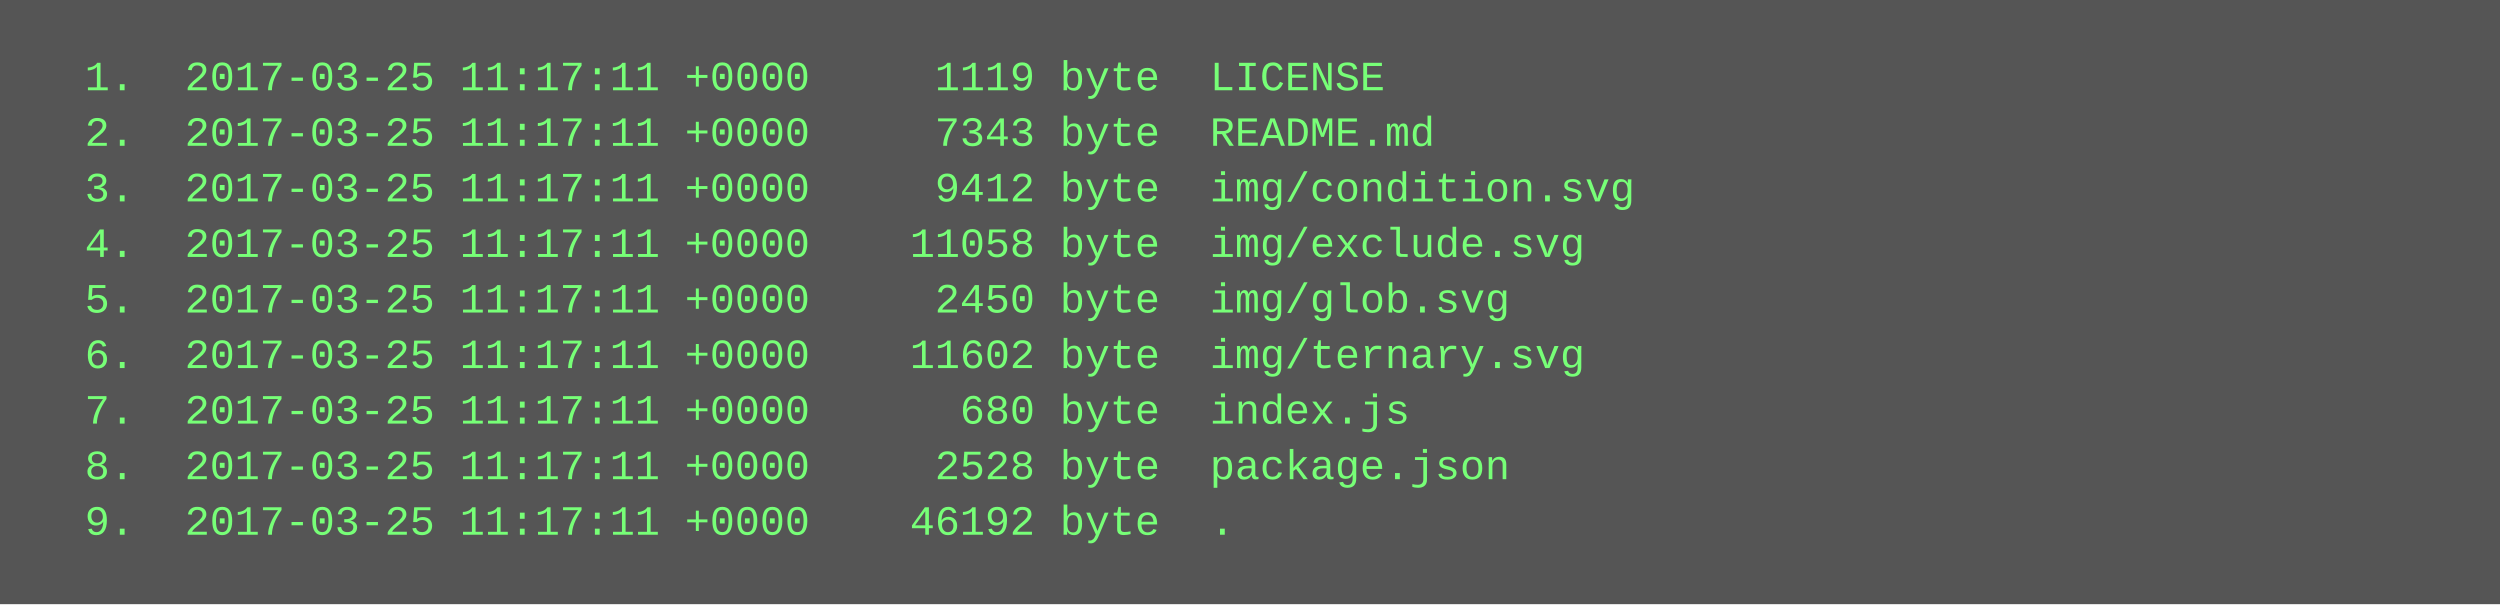
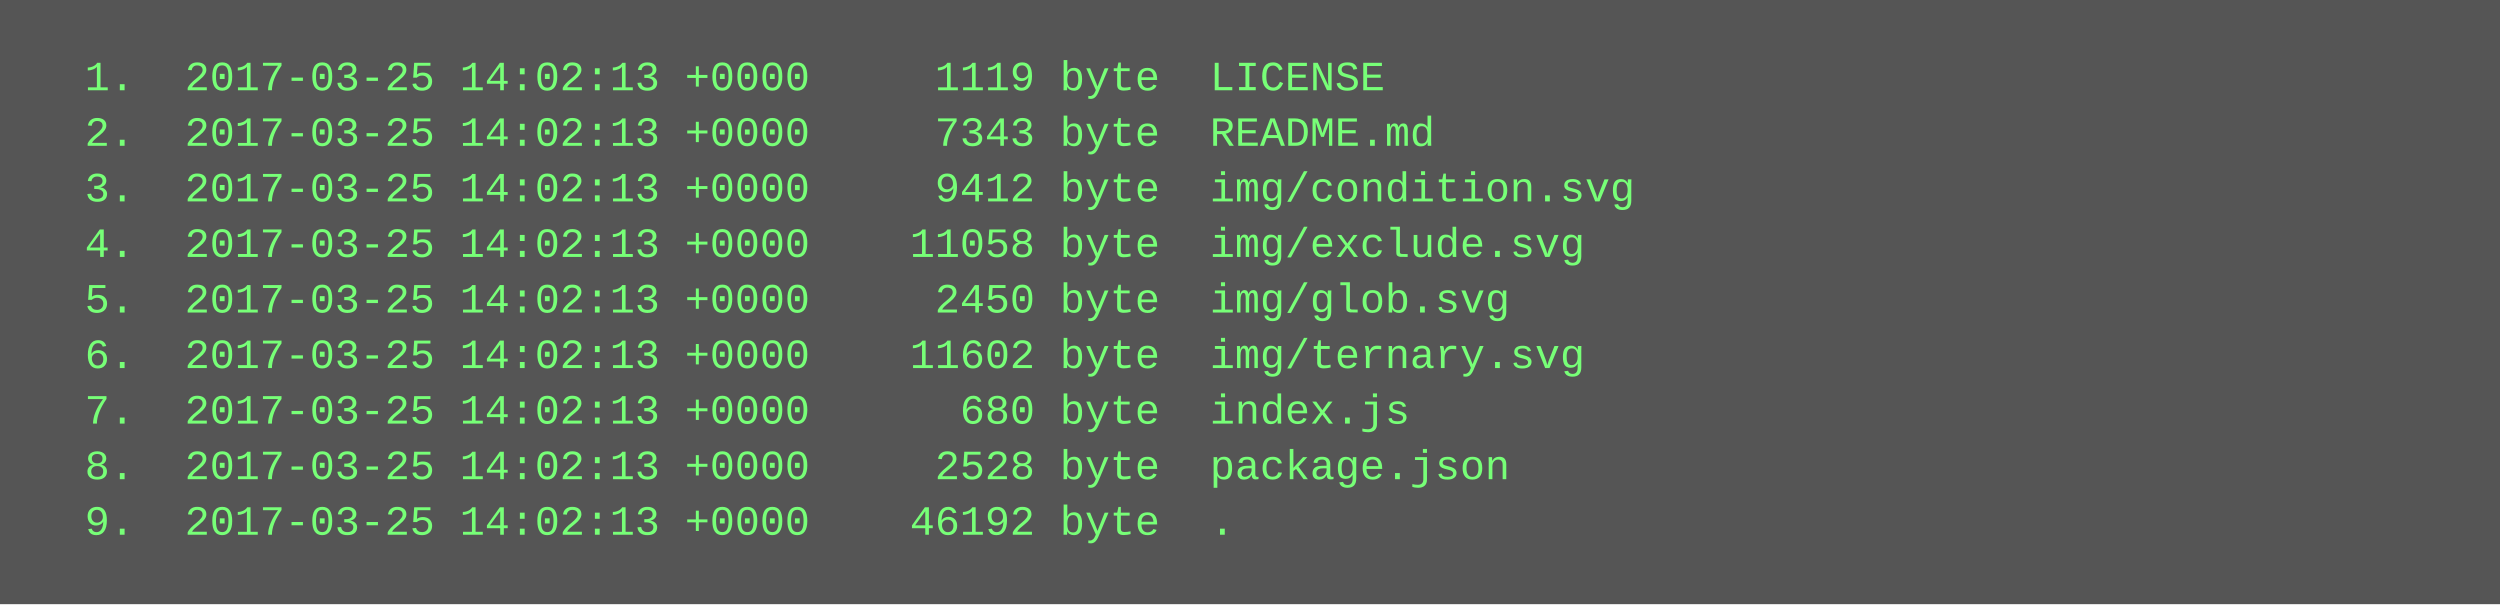
<svg xmlns="http://www.w3.org/2000/svg" height="174" width="720">
  <rect height="174" fill="#555" width="720" />
  <text fill="#7f7" font-family="Courier New" font-size="12" xml:space="preserve">
-     <tspan x="10" y="26">  1.  2017-03-25 11:17:11 +0000     1119 byte  LICENSE</tspan>
-     <tspan x="10" y="42">  2.  2017-03-25 11:17:11 +0000     7343 byte  README.md</tspan>
-     <tspan x="10" y="58">  3.  2017-03-25 11:17:11 +0000     9412 byte  img/condition.svg</tspan>
-     <tspan x="10" y="74">  4.  2017-03-25 11:17:11 +0000    11058 byte  img/exclude.svg</tspan>
-     <tspan x="10" y="90">  5.  2017-03-25 11:17:11 +0000     2450 byte  img/glob.svg</tspan>
-     <tspan x="10" y="106">  6.  2017-03-25 11:17:11 +0000    11602 byte  img/ternary.svg</tspan>
-     <tspan x="10" y="122">  7.  2017-03-25 11:17:11 +0000      680 byte  index.js</tspan>
-     <tspan x="10" y="138">  8.  2017-03-25 11:17:11 +0000     2528 byte  package.json</tspan>
-     <tspan x="10" y="154">  9.  2017-03-25 11:17:11 +0000    46192 byte  .</tspan>
+     <tspan x="10" y="26">  1.  2017-03-25 14:02:13 +0000     1119 byte  LICENSE</tspan>
+     <tspan x="10" y="42">  2.  2017-03-25 14:02:13 +0000     7343 byte  README.md</tspan>
+     <tspan x="10" y="58">  3.  2017-03-25 14:02:13 +0000     9412 byte  img/condition.svg</tspan>
+     <tspan x="10" y="74">  4.  2017-03-25 14:02:13 +0000    11058 byte  img/exclude.svg</tspan>
+     <tspan x="10" y="90">  5.  2017-03-25 14:02:13 +0000     2450 byte  img/glob.svg</tspan>
+     <tspan x="10" y="106">  6.  2017-03-25 14:02:13 +0000    11602 byte  img/ternary.svg</tspan>
+     <tspan x="10" y="122">  7.  2017-03-25 14:02:13 +0000      680 byte  index.js</tspan>
+     <tspan x="10" y="138">  8.  2017-03-25 14:02:13 +0000     2528 byte  package.json</tspan>
+     <tspan x="10" y="154">  9.  2017-03-25 14:02:13 +0000    46192 byte  .</tspan>
  </text>
</svg>
